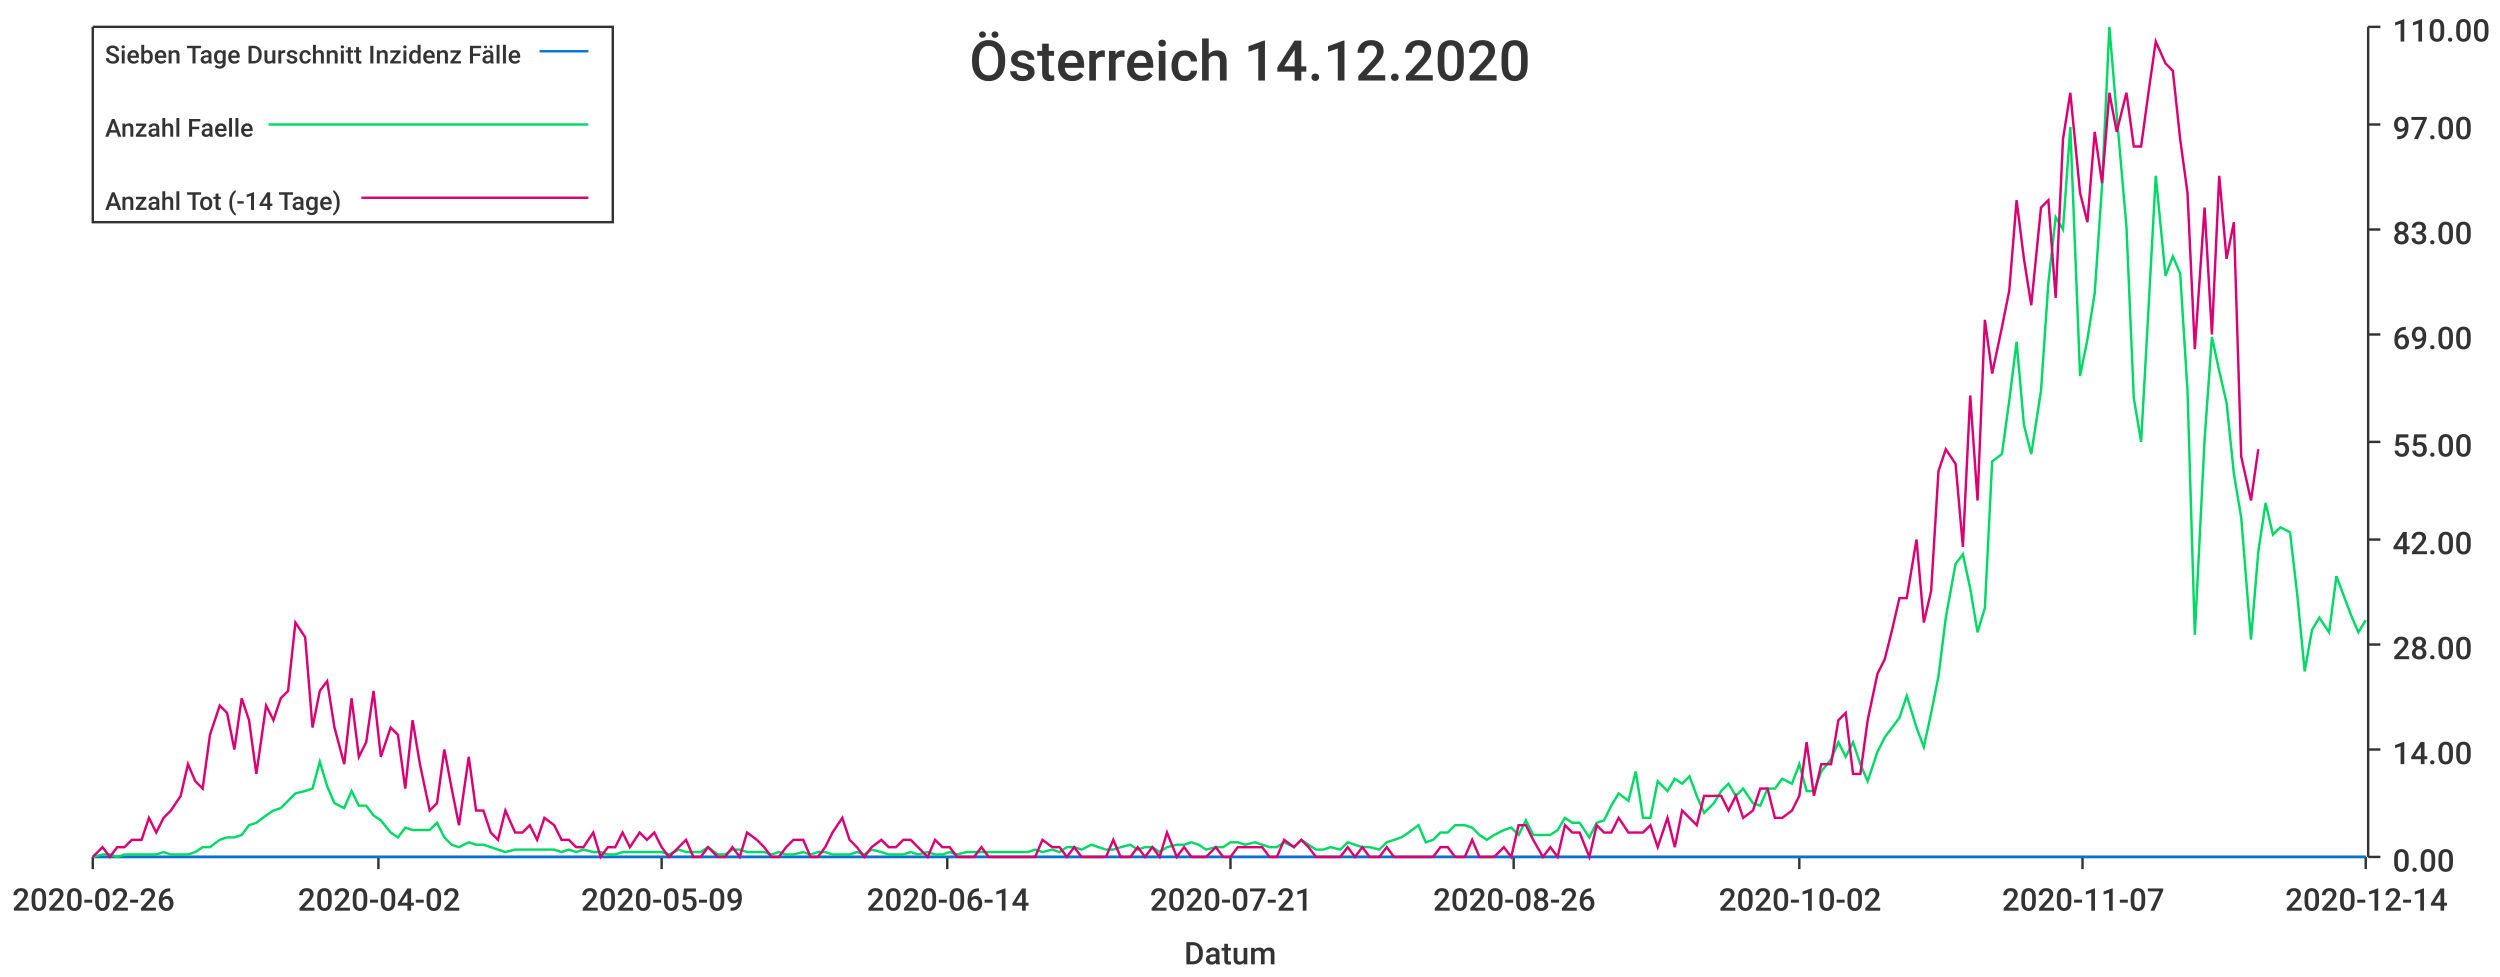
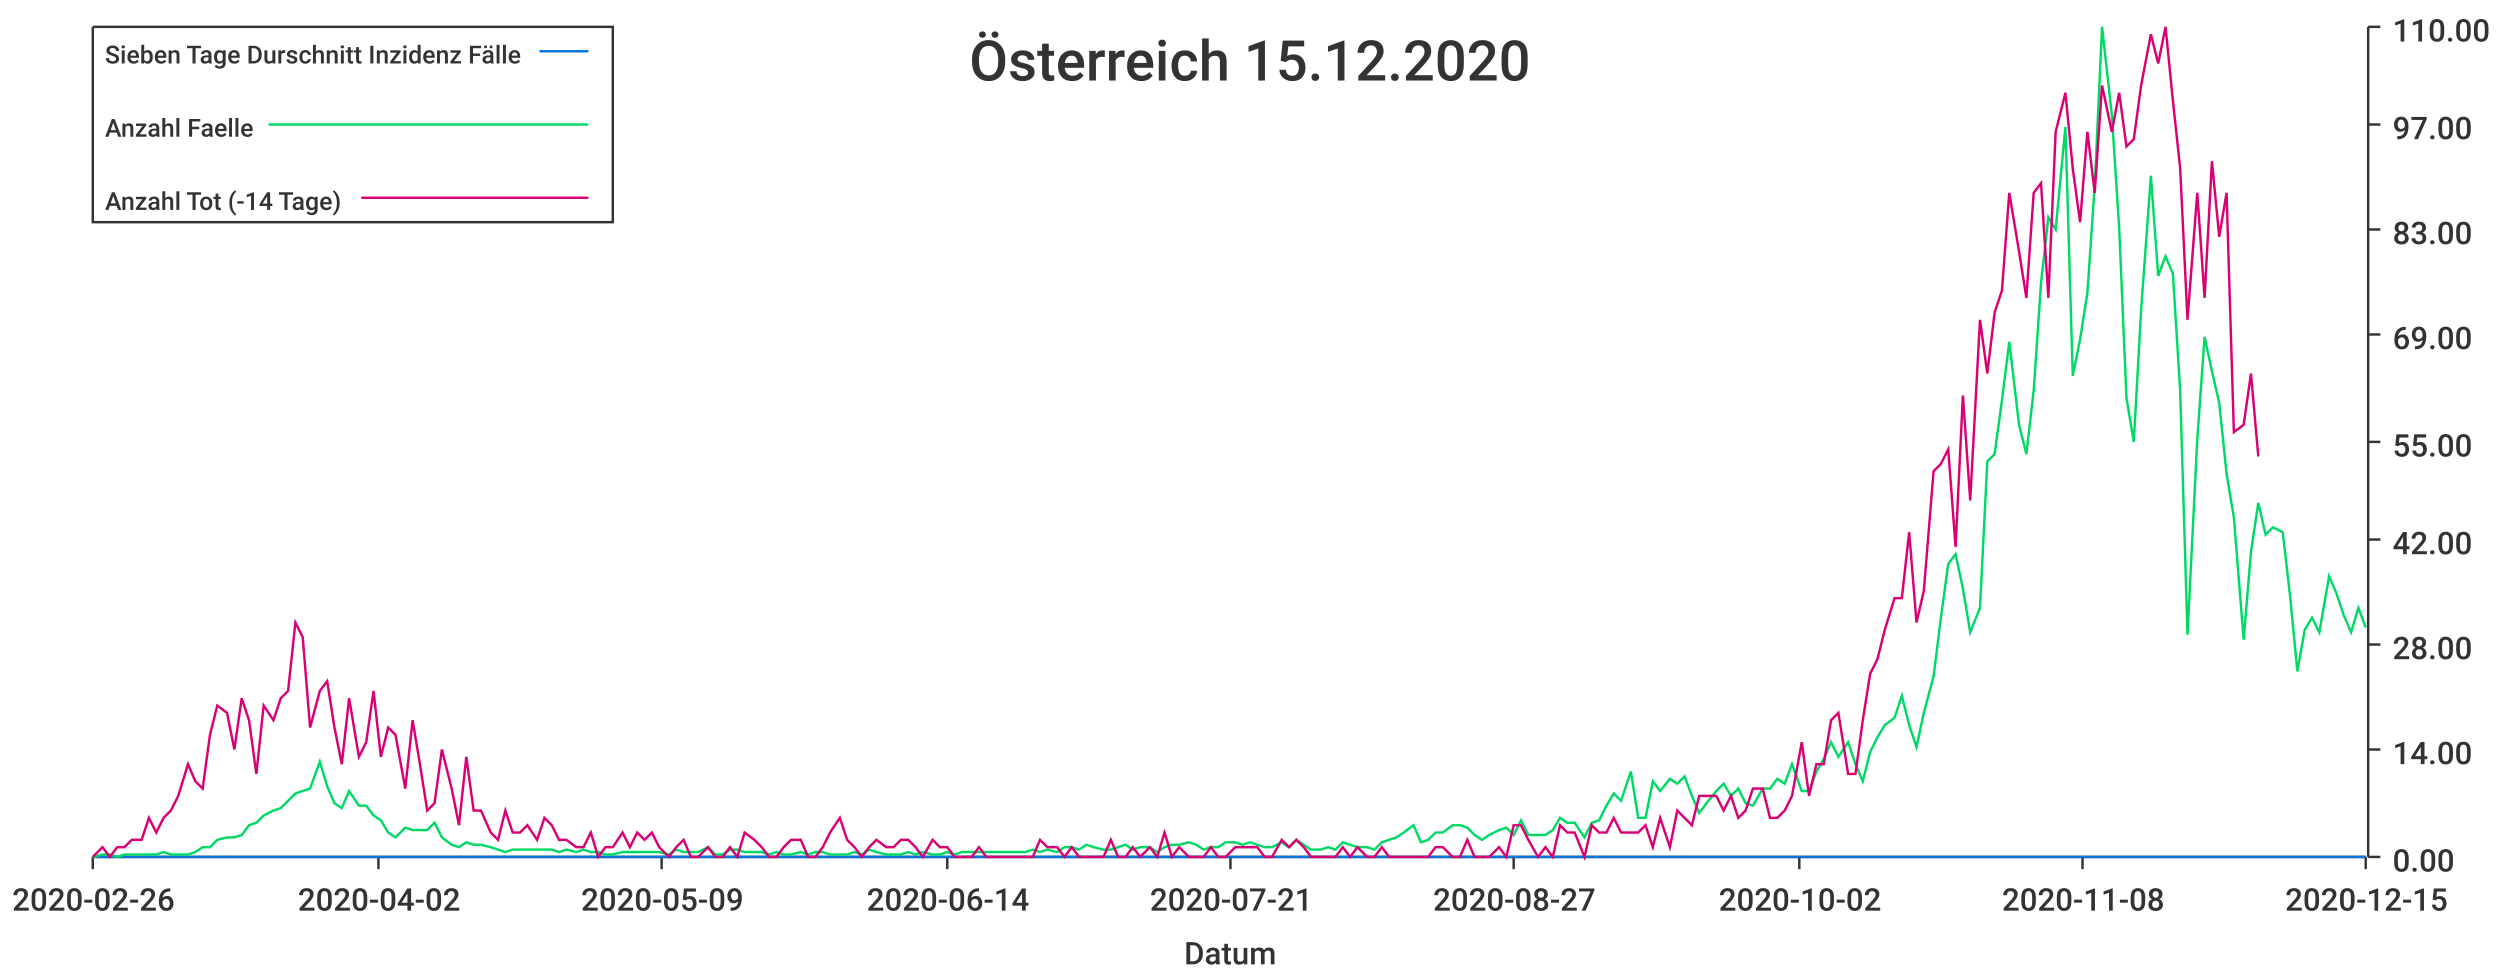
<svg xmlns="http://www.w3.org/2000/svg" width="1024" height="400">\n<path d="M 0 0 L 1024 0 L 1024 400 L 0 400 L 0 0" style="stroke-width:0;stroke:rgba(255,255,255,1.0);fill:rgba(255,255,255,1.0)" />
  <path d="M 38 11 L 969 11 L 969 351 L 38 351 L 38 11" style="stroke-width:0;stroke:rgba(255,255,255,1.0);fill:rgba(255,255,255,1.0)" />
  <path d="M 38 351 L 969 351" style="stroke-width:1;stroke:rgba(51,51,51,1.0);fill:none" />
  <path d="M 38 351 L 38 356" style="stroke-width:1;stroke:rgba(51,51,51,1.0);fill:none" />
  <text x="5" y="373" style="stroke-width:0;stroke:none;fill:rgba(51,51,51,1.0);font-size:12.8px;font-family:'Roboto Medium',sans-serif">2020-02-26</text>
  <path d="M 155 351 L 155 356" style="stroke-width:1;stroke:rgba(51,51,51,1.0);fill:none" />
  <text x="122" y="373" style="stroke-width:0;stroke:none;fill:rgba(51,51,51,1.0);font-size:12.8px;font-family:'Roboto Medium',sans-serif">2020-04-02</text>
  <path d="M 271 351 L 271 356" style="stroke-width:1;stroke:rgba(51,51,51,1.0);fill:none" />
  <text x="238" y="373" style="stroke-width:0;stroke:none;fill:rgba(51,51,51,1.0);font-size:12.8px;font-family:'Roboto Medium',sans-serif">2020-05-09</text>
  <path d="M 388 351 L 388 356" style="stroke-width:1;stroke:rgba(51,51,51,1.0);fill:none" />
  <text x="355" y="373" style="stroke-width:0;stroke:none;fill:rgba(51,51,51,1.0);font-size:12.8px;font-family:'Roboto Medium',sans-serif">2020-06-14</text>
  <path d="M 504 351 L 504 356" style="stroke-width:1;stroke:rgba(51,51,51,1.0);fill:none" />
  <text x="471" y="373" style="stroke-width:0;stroke:none;fill:rgba(51,51,51,1.0);font-size:12.8px;font-family:'Roboto Medium',sans-serif">2020-07-21</text>
  <path d="M 620 351 L 620 356" style="stroke-width:1;stroke:rgba(51,51,51,1.0);fill:none" />
-   <text x="587" y="373" style="stroke-width:0;stroke:none;fill:rgba(51,51,51,1.0);font-size:12.8px;font-family:'Roboto Medium',sans-serif">2020-08-26</text>
+   <text x="587" y="373" style="stroke-width:0;stroke:none;fill:rgba(51,51,51,1.0);font-size:12.8px;font-family:'Roboto Medium',sans-serif">2020-08-27</text>
  <path d="M 737 351 L 737 356" style="stroke-width:1;stroke:rgba(51,51,51,1.0);fill:none" />
  <text x="704" y="373" style="stroke-width:0;stroke:none;fill:rgba(51,51,51,1.0);font-size:12.8px;font-family:'Roboto Medium',sans-serif">2020-10-02</text>
  <path d="M 853 351 L 853 356" style="stroke-width:1;stroke:rgba(51,51,51,1.0);fill:none" />
-   <text x="820" y="373" style="stroke-width:0;stroke:none;fill:rgba(51,51,51,1.0);font-size:12.8px;font-family:'Roboto Medium',sans-serif">2020-11-07</text>
+   <text x="820" y="373" style="stroke-width:0;stroke:none;fill:rgba(51,51,51,1.0);font-size:12.8px;font-family:'Roboto Medium',sans-serif">2020-11-08</text>
  <path d="M 969 351 L 969 356" style="stroke-width:1;stroke:rgba(51,51,51,1.0);fill:none" />
-   <text x="936" y="373" style="stroke-width:0;stroke:none;fill:rgba(51,51,51,1.0);font-size:12.8px;font-family:'Roboto Medium',sans-serif">2020-12-14</text>
+   <text x="936" y="373" style="stroke-width:0;stroke:none;fill:rgba(51,51,51,1.0);font-size:12.8px;font-family:'Roboto Medium',sans-serif">2020-12-15</text>
  <text x="485" y="395" style="stroke-width:0;stroke:none;fill:rgba(51,51,51,1.0);font-size:12.8px;font-family:'Roboto Medium',sans-serif">Datum</text>
  <path d="M 970 351 L 970 11" style="stroke-width:1;stroke:rgba(51,51,51,1.0);fill:none" />
  <path d="M 970 351 L 975 351" style="stroke-width:1;stroke:rgba(51,51,51,1.0);fill:none" />
  <text x="980" y="357" style="stroke-width:0;stroke:none;fill:rgba(51,51,51,1.0);font-size:12.8px;font-family:'Roboto Medium',sans-serif">0.00</text>
  <path d="M 970 307 L 975 307" style="stroke-width:1;stroke:rgba(51,51,51,1.0);fill:none" />
  <text x="980" y="313" style="stroke-width:0;stroke:none;fill:rgba(51,51,51,1.0);font-size:12.8px;font-family:'Roboto Medium',sans-serif">14.00</text>
  <path d="M 970 264 L 975 264" style="stroke-width:1;stroke:rgba(51,51,51,1.0);fill:none" />
  <text x="980" y="270" style="stroke-width:0;stroke:none;fill:rgba(51,51,51,1.0);font-size:12.8px;font-family:'Roboto Medium',sans-serif">28.00</text>
  <path d="M 970 221 L 975 221" style="stroke-width:1;stroke:rgba(51,51,51,1.0);fill:none" />
  <text x="980" y="227" style="stroke-width:0;stroke:none;fill:rgba(51,51,51,1.0);font-size:12.8px;font-family:'Roboto Medium',sans-serif">42.00</text>
  <path d="M 970 181 L 975 181" style="stroke-width:1;stroke:rgba(51,51,51,1.0);fill:none" />
  <text x="980" y="187" style="stroke-width:0;stroke:none;fill:rgba(51,51,51,1.0);font-size:12.8px;font-family:'Roboto Medium',sans-serif">55.00</text>
  <path d="M 970 137 L 975 137" style="stroke-width:1;stroke:rgba(51,51,51,1.0);fill:none" />
  <text x="980" y="143" style="stroke-width:0;stroke:none;fill:rgba(51,51,51,1.0);font-size:12.8px;font-family:'Roboto Medium',sans-serif">69.00</text>
  <path d="M 970 94 L 975 94" style="stroke-width:1;stroke:rgba(51,51,51,1.0);fill:none" />
  <text x="980" y="100" style="stroke-width:0;stroke:none;fill:rgba(51,51,51,1.0);font-size:12.8px;font-family:'Roboto Medium',sans-serif">83.00</text>
  <path d="M 970 51 L 975 51" style="stroke-width:1;stroke:rgba(51,51,51,1.0);fill:none" />
  <text x="980" y="57" style="stroke-width:0;stroke:none;fill:rgba(51,51,51,1.0);font-size:12.8px;font-family:'Roboto Medium',sans-serif">97.00</text>
  <path d="M 970 11 L 975 11" style="stroke-width:1;stroke:rgba(51,51,51,1.0);fill:none" />
  <text x="980" y="17" style="stroke-width:0;stroke:none;fill:rgba(51,51,51,1.0);font-size:12.8px;font-family:'Roboto Medium',sans-serif">110.00</text>
-   <path d="M 38 351 L 42 351 L 45 351 L 48 351 L 51 351 L 54 351 L 58 351 L 61 351 L 64 351 L 67 351 L 70 351 L 74 351 L 77 351 L 80 351 L 83 351 L 86 351 L 90 351 L 93 351 L 96 351 L 99 351 L 102 351 L 105 351 L 109 351 L 112 351 L 115 351 L 118 351 L 121 351 L 125 351 L 128 351 L 131 351 L 134 351 L 137 351 L 141 351 L 144 351 L 147 351 L 150 351 L 153 351 L 156 351 L 160 351 L 163 351 L 166 351 L 169 351 L 172 351 L 176 351 L 179 351 L 182 351 L 185 351 L 188 351 L 192 351 L 195 351 L 198 351 L 201 351 L 204 351 L 207 351 L 211 351 L 214 351 L 217 351 L 220 351 L 223 351 L 227 351 L 230 351 L 233 351 L 236 351 L 239 351 L 243 351 L 246 351 L 249 351 L 252 351 L 255 351 L 258 351 L 262 351 L 265 351 L 268 351 L 271 351 L 274 351 L 278 351 L 281 351 L 284 351 L 287 351 L 290 351 L 294 351 L 297 351 L 300 351 L 303 351 L 306 351 L 310 351 L 313 351 L 316 351 L 319 351 L 322 351 L 325 351 L 329 351 L 332 351 L 335 351 L 338 351 L 341 351 L 345 351 L 348 351 L 351 351 L 354 351 L 357 351 L 361 351 L 364 351 L 367 351 L 370 351 L 373 351 L 376 351 L 380 351 L 383 351 L 386 351 L 389 351 L 392 351 L 396 351 L 399 351 L 402 351 L 405 351 L 408 351 L 412 351 L 415 351 L 418 351 L 421 351 L 424 351 L 427 351 L 431 351 L 434 351 L 437 351 L 440 351 L 443 351 L 447 351 L 450 351 L 453 351 L 456 351 L 459 351 L 463 351 L 466 351 L 469 351 L 472 351 L 475 351 L 478 351 L 482 351 L 485 351 L 488 351 L 491 351 L 494 351 L 498 351 L 501 351 L 504 351 L 507 351 L 510 351 L 514 351 L 517 351 L 520 351 L 523 351 L 526 351 L 530 351 L 533 351 L 536 351 L 539 351 L 542 351 L 545 351 L 549 351 L 552 351 L 555 351 L 558 351 L 561 351 L 565 351 L 568 351 L 571 351 L 574 351 L 577 351 L 581 351 L 584 351 L 587 351 L 590 351 L 593 351 L 596 351 L 600 351 L 603 351 L 606 351 L 609 351 L 612 351 L 616 351 L 619 351 L 622 351 L 625 351 L 628 351 L 632 351 L 635 351 L 638 351 L 641 351 L 644 351 L 647 351 L 651 351 L 654 351 L 657 351 L 660 351 L 663 351 L 667 351 L 670 351 L 673 351 L 676 351 L 679 351 L 683 351 L 686 351 L 689 351 L 692 351 L 695 351 L 698 351 L 702 351 L 705 351 L 708 351 L 711 351 L 714 351 L 718 351 L 721 351 L 724 351 L 727 351 L 730 351 L 734 351 L 737 351 L 740 351 L 743 351 L 746 351 L 750 351 L 753 351 L 756 351 L 759 351 L 762 351 L 765 351 L 769 351 L 772 351 L 775 351 L 778 351 L 781 351 L 785 351 L 788 351 L 791 351 L 794 351 L 797 351 L 801 351 L 804 351 L 807 351 L 810 351 L 813 351 L 816 351 L 820 351 L 823 351 L 826 351 L 829 351 L 832 351 L 836 351 L 839 351 L 842 351 L 845 351 L 848 351 L 852 351 L 855 351 L 858 351 L 861 351 L 864 351 L 867 351 L 871 351 L 874 351 L 877 351 L 880 351 L 883 351 L 887 351 L 890 351 L 893 351 L 896 351 L 899 351 L 903 351 L 906 351 L 909 351 L 912 351 L 915 351 L 918 351 L 922 351 L 925 351 L 928 351 L 931 351 L 934 351 L 938 351 L 941 351 L 944 351 L 947 351 L 950 351 L 954 351 L 957 351 L 960 351 L 963 351 L 966 351 L 969 351" style="stroke-width:1;stroke:rgba(0,116,217,1.0);fill:none" />
-   <path d="M 38 351 L 42 350 L 45 350 L 48 351 L 51 350 L 54 350 L 58 350 L 61 350 L 64 350 L 67 349 L 70 350 L 74 350 L 77 350 L 80 349 L 83 347 L 86 347 L 90 344 L 93 343 L 96 343 L 99 342 L 102 338 L 105 337 L 109 334 L 112 332 L 115 331 L 118 328 L 121 325 L 125 324 L 128 323 L 131 312 L 134 322 L 137 329 L 141 331 L 144 324 L 147 330 L 150 330 L 153 334 L 156 336 L 160 341 L 163 343 L 166 339 L 169 340 L 172 340 L 176 340 L 179 337 L 182 343 L 185 346 L 188 347 L 192 345 L 195 346 L 198 346 L 201 347 L 204 348 L 207 349 L 211 348 L 214 348 L 217 348 L 220 348 L 223 348 L 227 348 L 230 349 L 233 348 L 236 349 L 239 348 L 243 349 L 246 349 L 249 350 L 252 350 L 255 349 L 258 349 L 262 349 L 265 349 L 268 349 L 271 349 L 274 350 L 278 348 L 281 349 L 284 349 L 287 349 L 290 347 L 294 350 L 297 350 L 300 348 L 303 348 L 306 349 L 310 349 L 313 349 L 316 350 L 319 349 L 322 350 L 325 350 L 329 349 L 332 350 L 335 349 L 338 349 L 341 350 L 345 350 L 348 350 L 351 349 L 354 350 L 357 348 L 361 349 L 364 350 L 367 350 L 370 350 L 373 349 L 376 350 L 380 349 L 383 350 L 386 350 L 389 349 L 392 350 L 396 349 L 399 349 L 402 349 L 405 349 L 408 349 L 412 349 L 415 349 L 418 349 L 421 349 L 424 348 L 427 349 L 431 348 L 434 349 L 437 347 L 440 347 L 443 348 L 447 346 L 450 347 L 453 348 L 456 348 L 459 347 L 463 346 L 466 348 L 469 347 L 472 347 L 475 349 L 478 347 L 482 346 L 485 346 L 488 345 L 491 346 L 494 348 L 498 347 L 501 347 L 504 345 L 507 345 L 510 346 L 514 345 L 517 346 L 520 347 L 523 347 L 526 345 L 530 347 L 533 344 L 536 346 L 539 348 L 542 348 L 545 347 L 549 348 L 552 345 L 555 346 L 558 347 L 561 347 L 565 348 L 568 345 L 571 344 L 574 343 L 577 341 L 581 338 L 584 345 L 587 344 L 590 341 L 593 341 L 596 338 L 600 338 L 603 339 L 606 342 L 609 344 L 612 342 L 616 340 L 619 339 L 622 342 L 625 336 L 628 342 L 632 342 L 635 342 L 638 340 L 641 335 L 644 337 L 647 337 L 651 343 L 654 337 L 657 336 L 660 330 L 663 325 L 667 328 L 670 316 L 673 335 L 676 335 L 679 320 L 683 324 L 686 319 L 689 321 L 692 318 L 695 326 L 698 333 L 702 329 L 705 324 L 708 321 L 711 326 L 714 323 L 718 329 L 721 330 L 724 323 L 727 323 L 730 319 L 734 321 L 737 313 L 740 324 L 743 324 L 746 316 L 750 311 L 753 304 L 756 310 L 759 304 L 762 313 L 765 320 L 769 308 L 772 302 L 775 298 L 778 294 L 781 285 L 785 298 L 788 306 L 791 292 L 794 277 L 797 253 L 801 231 L 804 227 L 807 241 L 810 259 L 813 249 L 816 189 L 820 186 L 823 164 L 826 140 L 829 174 L 832 186 L 836 160 L 839 116 L 842 89 L 845 94 L 848 52 L 852 154 L 855 139 L 858 120 L 861 76 L 864 11 L 867 47 L 871 93 L 874 163 L 877 181 L 880 127 L 883 72 L 887 113 L 890 105 L 893 112 L 896 160 L 899 260 L 903 180 L 906 138 L 909 152 L 912 165 L 915 194 L 918 212 L 922 262 L 925 226 L 928 206 L 931 219 L 934 216 L 938 218 L 941 244 L 944 275 L 947 258 L 950 253 L 954 259 L 957 236 L 960 244 L 963 252 L 966 259 L 969 254" style="stroke-width:1;stroke:rgba(0,217,101,1.0);fill:none" />
-   <path d="M 38 351 L 42 347 L 45 351 L 48 347 L 51 347 L 54 344 L 58 344 L 61 335 L 64 341 L 67 335 L 70 332 L 74 326 L 77 313 L 80 320 L 83 323 L 86 301 L 90 289 L 93 292 L 96 307 L 99 286 L 102 295 L 105 317 L 109 289 L 112 295 L 115 286 L 118 283 L 121 255 L 125 261 L 128 298 L 131 283 L 134 279 L 137 298 L 141 313 L 144 286 L 147 310 L 150 304 L 153 283 L 156 310 L 160 298 L 163 301 L 166 323 L 169 295 L 172 313 L 176 332 L 179 329 L 182 307 L 185 323 L 188 338 L 192 310 L 195 332 L 198 332 L 201 341 L 204 344 L 207 332 L 211 341 L 214 341 L 217 338 L 220 344 L 223 335 L 227 338 L 230 344 L 233 344 L 236 347 L 239 347 L 243 341 L 246 351 L 249 347 L 252 347 L 255 341 L 258 347 L 262 341 L 265 344 L 268 341 L 271 347 L 274 351 L 278 347 L 281 344 L 284 351 L 287 351 L 290 347 L 294 351 L 297 351 L 300 347 L 303 351 L 306 341 L 310 344 L 313 347 L 316 351 L 319 351 L 322 347 L 325 344 L 329 344 L 332 351 L 335 351 L 338 347 L 341 341 L 345 335 L 348 344 L 351 347 L 354 351 L 357 347 L 361 344 L 364 347 L 367 347 L 370 344 L 373 344 L 376 347 L 380 351 L 383 344 L 386 347 L 389 347 L 392 351 L 396 351 L 399 351 L 402 347 L 405 351 L 408 351 L 412 351 L 415 351 L 418 351 L 421 351 L 424 351 L 427 344 L 431 347 L 434 347 L 437 351 L 440 347 L 443 351 L 447 351 L 450 351 L 453 351 L 456 344 L 459 351 L 463 351 L 466 347 L 469 351 L 472 347 L 475 351 L 478 341 L 482 351 L 485 347 L 488 351 L 491 351 L 494 351 L 498 347 L 501 351 L 504 351 L 507 347 L 510 347 L 514 347 L 517 347 L 520 351 L 523 351 L 526 344 L 530 347 L 533 344 L 536 347 L 539 351 L 542 351 L 545 351 L 549 351 L 552 347 L 555 351 L 558 347 L 561 351 L 565 351 L 568 347 L 571 351 L 574 351 L 577 351 L 581 351 L 584 351 L 587 351 L 590 347 L 593 347 L 596 351 L 600 351 L 603 344 L 606 351 L 609 351 L 612 351 L 616 347 L 619 351 L 622 338 L 625 338 L 628 344 L 632 351 L 635 347 L 638 351 L 641 338 L 644 341 L 647 341 L 651 351 L 654 338 L 657 341 L 660 341 L 663 335 L 667 341 L 670 341 L 673 341 L 676 338 L 679 347 L 683 335 L 686 347 L 689 332 L 692 335 L 695 338 L 698 326 L 702 326 L 705 326 L 708 332 L 711 326 L 714 335 L 718 332 L 721 323 L 724 323 L 727 335 L 730 335 L 734 332 L 737 326 L 740 304 L 743 326 L 746 313 L 750 313 L 753 295 L 756 292 L 759 317 L 762 317 L 765 295 L 769 276 L 772 270 L 775 258 L 778 245 L 781 245 L 785 221 L 788 255 L 791 242 L 794 193 L 797 184 L 801 190 L 804 224 L 807 162 L 810 205 L 813 131 L 816 153 L 820 134 L 823 119 L 826 82 L 829 106 L 832 125 L 836 85 L 839 82 L 842 122 L 845 57 L 848 38 L 852 79 L 855 91 L 858 54 L 861 75 L 864 38 L 867 54 L 871 38 L 874 60 L 877 60 L 880 38 L 883 17 L 887 26 L 890 29 L 893 57 L 896 79 L 899 143 L 903 85 L 906 137 L 909 72 L 912 106 L 915 91 L 918 187 L 922 205 L 925 184" style="stroke-width:1;stroke:rgba(217,0,116,1.0);fill:none" />
-   <text x="397" y="33" style="stroke-width:0;stroke:none;fill:rgba(51,51,51,1.0);font-size:23.0px;font-family:'Roboto Medium',sans-serif">Österreich 14.12.2020</text>
+   <path d="M 38 351 L 42 351 L 45 351 L 48 351 L 51 351 L 54 351 L 58 351 L 61 351 L 64 351 L 67 351 L 70 351 L 73 351 L 77 351 L 80 351 L 83 351 L 86 351 L 89 351 L 93 351 L 96 351 L 99 351 L 102 351 L 105 351 L 108 351 L 112 351 L 115 351 L 118 351 L 121 351 L 124 351 L 127 351 L 131 351 L 134 351 L 137 351 L 140 351 L 143 351 L 147 351 L 150 351 L 153 351 L 156 351 L 159 351 L 162 351 L 166 351 L 169 351 L 172 351 L 175 351 L 178 351 L 181 351 L 185 351 L 188 351 L 191 351 L 194 351 L 197 351 L 201 351 L 204 351 L 207 351 L 210 351 L 213 351 L 216 351 L 220 351 L 223 351 L 226 351 L 229 351 L 232 351 L 236 351 L 239 351 L 242 351 L 245 351 L 248 351 L 251 351 L 255 351 L 258 351 L 261 351 L 264 351 L 267 351 L 270 351 L 274 351 L 277 351 L 280 351 L 283 351 L 286 351 L 290 351 L 293 351 L 296 351 L 299 351 L 302 351 L 305 351 L 309 351 L 312 351 L 315 351 L 318 351 L 321 351 L 324 351 L 328 351 L 331 351 L 334 351 L 337 351 L 340 351 L 344 351 L 347 351 L 350 351 L 353 351 L 356 351 L 359 351 L 363 351 L 366 351 L 369 351 L 372 351 L 375 351 L 378 351 L 382 351 L 385 351 L 388 351 L 391 351 L 394 351 L 398 351 L 401 351 L 404 351 L 407 351 L 410 351 L 413 351 L 417 351 L 420 351 L 423 351 L 426 351 L 429 351 L 433 351 L 436 351 L 439 351 L 442 351 L 445 351 L 448 351 L 452 351 L 455 351 L 458 351 L 461 351 L 464 351 L 467 351 L 471 351 L 474 351 L 477 351 L 480 351 L 483 351 L 487 351 L 490 351 L 493 351 L 496 351 L 499 351 L 502 351 L 506 351 L 509 351 L 512 351 L 515 351 L 518 351 L 521 351 L 525 351 L 528 351 L 531 351 L 534 351 L 537 351 L 541 351 L 544 351 L 547 351 L 550 351 L 553 351 L 556 351 L 560 351 L 563 351 L 566 351 L 569 351 L 572 351 L 575 351 L 579 351 L 582 351 L 585 351 L 588 351 L 591 351 L 595 351 L 598 351 L 601 351 L 604 351 L 607 351 L 610 351 L 614 351 L 617 351 L 620 351 L 623 351 L 626 351 L 630 351 L 633 351 L 636 351 L 639 351 L 642 351 L 645 351 L 649 351 L 652 351 L 655 351 L 658 351 L 661 351 L 664 351 L 668 351 L 671 351 L 674 351 L 677 351 L 680 351 L 684 351 L 687 351 L 690 351 L 693 351 L 696 351 L 699 351 L 703 351 L 706 351 L 709 351 L 712 351 L 715 351 L 718 351 L 722 351 L 725 351 L 728 351 L 731 351 L 734 351 L 738 351 L 741 351 L 744 351 L 747 351 L 750 351 L 753 351 L 757 351 L 760 351 L 763 351 L 766 351 L 769 351 L 772 351 L 776 351 L 779 351 L 782 351 L 785 351 L 788 351 L 792 351 L 795 351 L 798 351 L 801 351 L 804 351 L 807 351 L 811 351 L 814 351 L 817 351 L 820 351 L 823 351 L 827 351 L 830 351 L 833 351 L 836 351 L 839 351 L 842 351 L 846 351 L 849 351 L 852 351 L 855 351 L 858 351 L 861 351 L 865 351 L 868 351 L 871 351 L 874 351 L 877 351 L 881 351 L 884 351 L 887 351 L 890 351 L 893 351 L 896 351 L 900 351 L 903 351 L 906 351 L 909 351 L 912 351 L 915 351 L 919 351 L 922 351 L 925 351 L 928 351 L 931 351 L 935 351 L 938 351 L 941 351 L 944 351 L 947 351 L 950 351 L 954 351 L 957 351 L 960 351 L 963 351 L 966 351 L 969 351" style="stroke-width:1;stroke:rgba(0,116,217,1.0);fill:none" />
+   <path d="M 38 351 L 42 350 L 45 350 L 48 351 L 51 350 L 54 350 L 58 350 L 61 350 L 64 350 L 67 349 L 70 350 L 73 350 L 77 350 L 80 349 L 83 347 L 86 347 L 89 344 L 93 343 L 96 343 L 99 342 L 102 338 L 105 337 L 108 334 L 112 332 L 115 331 L 118 328 L 121 325 L 124 324 L 127 323 L 131 312 L 134 322 L 137 329 L 140 331 L 143 324 L 147 330 L 150 330 L 153 334 L 156 336 L 159 341 L 162 343 L 166 339 L 169 340 L 172 340 L 175 340 L 178 337 L 181 343 L 185 346 L 188 347 L 191 345 L 194 346 L 197 346 L 201 347 L 204 348 L 207 349 L 210 348 L 213 348 L 216 348 L 220 348 L 223 348 L 226 348 L 229 349 L 232 348 L 236 349 L 239 348 L 242 349 L 245 349 L 248 350 L 251 350 L 255 349 L 258 349 L 261 349 L 264 349 L 267 349 L 270 349 L 274 350 L 277 348 L 280 349 L 283 349 L 286 349 L 290 347 L 293 350 L 296 350 L 299 348 L 302 348 L 305 349 L 309 349 L 312 349 L 315 350 L 318 349 L 321 350 L 324 350 L 328 349 L 331 350 L 334 349 L 337 349 L 340 350 L 344 350 L 347 350 L 350 349 L 353 350 L 356 348 L 359 349 L 363 350 L 366 350 L 369 350 L 372 349 L 375 350 L 378 349 L 382 350 L 385 350 L 388 349 L 391 350 L 394 349 L 398 349 L 401 349 L 404 349 L 407 349 L 410 349 L 413 349 L 417 349 L 420 349 L 423 348 L 426 349 L 429 348 L 433 349 L 436 347 L 439 347 L 442 348 L 445 346 L 448 347 L 452 348 L 455 348 L 458 347 L 461 346 L 464 348 L 467 347 L 471 347 L 474 349 L 477 347 L 480 346 L 483 346 L 487 345 L 490 346 L 493 348 L 496 347 L 499 347 L 502 345 L 506 345 L 509 346 L 512 345 L 515 346 L 518 347 L 521 347 L 525 345 L 528 347 L 531 344 L 534 346 L 537 348 L 541 348 L 544 347 L 547 348 L 550 345 L 553 346 L 556 347 L 560 347 L 563 348 L 566 345 L 569 344 L 572 343 L 575 341 L 579 338 L 582 345 L 585 344 L 588 341 L 591 341 L 595 338 L 598 338 L 601 339 L 604 342 L 607 344 L 610 342 L 614 340 L 617 339 L 620 342 L 623 336 L 626 342 L 630 342 L 633 342 L 636 340 L 639 335 L 642 337 L 645 337 L 649 343 L 652 337 L 655 336 L 658 330 L 661 325 L 664 328 L 668 316 L 671 335 L 674 335 L 677 320 L 680 324 L 684 319 L 687 321 L 690 318 L 693 326 L 696 333 L 699 329 L 703 324 L 706 321 L 709 326 L 712 323 L 715 329 L 718 330 L 722 323 L 725 323 L 728 319 L 731 321 L 734 313 L 738 324 L 741 324 L 744 316 L 747 311 L 750 304 L 753 310 L 757 304 L 760 313 L 763 320 L 766 308 L 769 302 L 772 297 L 776 294 L 779 285 L 782 297 L 785 306 L 788 292 L 792 277 L 795 253 L 798 231 L 801 227 L 804 241 L 807 259 L 811 249 L 814 189 L 817 186 L 820 164 L 823 140 L 827 174 L 830 186 L 833 160 L 836 116 L 839 89 L 842 94 L 846 52 L 849 154 L 852 139 L 855 120 L 858 76 L 861 11 L 865 47 L 868 93 L 871 163 L 874 181 L 877 127 L 881 72 L 884 113 L 887 105 L 890 112 L 893 160 L 896 260 L 900 180 L 903 138 L 906 152 L 909 165 L 912 194 L 915 212 L 919 262 L 922 226 L 925 206 L 928 219 L 931 216 L 935 218 L 938 244 L 941 275 L 944 258 L 947 253 L 950 259 L 954 236 L 957 243 L 960 252 L 963 259 L 966 249 L 969 257" style="stroke-width:1;stroke:rgba(0,217,101,1.0);fill:none" />
+   <path d="M 38 351 L 42 347 L 45 351 L 48 347 L 51 347 L 54 344 L 58 344 L 61 335 L 64 341 L 67 335 L 70 332 L 73 326 L 77 313 L 80 320 L 83 323 L 86 301 L 89 289 L 93 292 L 96 307 L 99 286 L 102 295 L 105 317 L 108 289 L 112 295 L 115 286 L 118 283 L 121 255 L 124 261 L 127 298 L 131 283 L 134 279 L 137 298 L 140 313 L 143 286 L 147 310 L 150 304 L 153 283 L 156 310 L 159 298 L 162 301 L 166 323 L 169 295 L 172 313 L 175 332 L 178 329 L 181 307 L 185 323 L 188 338 L 191 310 L 194 332 L 197 332 L 201 341 L 204 344 L 207 332 L 210 341 L 213 341 L 216 338 L 220 344 L 223 335 L 226 338 L 229 344 L 232 344 L 236 347 L 239 347 L 242 341 L 245 351 L 248 347 L 251 347 L 255 341 L 258 347 L 261 341 L 264 344 L 267 341 L 270 347 L 274 351 L 277 347 L 280 344 L 283 351 L 286 351 L 290 347 L 293 351 L 296 351 L 299 347 L 302 351 L 305 341 L 309 344 L 312 347 L 315 351 L 318 351 L 321 347 L 324 344 L 328 344 L 331 351 L 334 351 L 337 347 L 340 341 L 344 335 L 347 344 L 350 347 L 353 351 L 356 347 L 359 344 L 363 347 L 366 347 L 369 344 L 372 344 L 375 347 L 378 351 L 382 344 L 385 347 L 388 347 L 391 351 L 394 351 L 398 351 L 401 347 L 404 351 L 407 351 L 410 351 L 413 351 L 417 351 L 420 351 L 423 351 L 426 344 L 429 347 L 433 347 L 436 351 L 439 347 L 442 351 L 445 351 L 448 351 L 452 351 L 455 344 L 458 351 L 461 351 L 464 347 L 467 351 L 471 347 L 474 351 L 477 341 L 480 351 L 483 347 L 487 351 L 490 351 L 493 351 L 496 347 L 499 351 L 502 351 L 506 347 L 509 347 L 512 347 L 515 347 L 518 351 L 521 351 L 525 344 L 528 347 L 531 344 L 534 347 L 537 351 L 541 351 L 544 351 L 547 351 L 550 347 L 553 351 L 556 347 L 560 351 L 563 351 L 566 347 L 569 351 L 572 351 L 575 351 L 579 351 L 582 351 L 585 351 L 588 347 L 591 347 L 595 351 L 598 351 L 601 344 L 604 351 L 607 351 L 610 351 L 614 347 L 617 351 L 620 338 L 623 338 L 626 344 L 630 351 L 633 347 L 636 351 L 639 338 L 642 341 L 645 341 L 649 351 L 652 338 L 655 341 L 658 341 L 661 335 L 664 341 L 668 341 L 671 341 L 674 338 L 677 347 L 680 335 L 684 347 L 687 332 L 690 335 L 693 338 L 696 326 L 699 326 L 703 326 L 706 332 L 709 326 L 712 335 L 715 332 L 718 323 L 722 323 L 725 335 L 728 335 L 731 332 L 734 326 L 738 304 L 741 326 L 744 313 L 747 313 L 750 295 L 753 292 L 757 317 L 760 317 L 763 295 L 766 276 L 769 270 L 772 258 L 776 245 L 779 245 L 782 218 L 785 255 L 788 242 L 792 193 L 795 190 L 798 184 L 801 224 L 804 162 L 807 205 L 811 131 L 814 153 L 817 128 L 820 119 L 823 79 L 827 103 L 830 122 L 833 79 L 836 75 L 839 122 L 842 54 L 846 38 L 849 69 L 852 91 L 855 54 L 858 79 L 861 35 L 865 54 L 868 38 L 871 60 L 874 57 L 877 35 L 881 14 L 884 26 L 887 11 L 890 41 L 893 69 L 896 131 L 900 79 L 903 122 L 906 66 L 909 97 L 912 79 L 915 177 L 919 174 L 922 153 L 925 187" style="stroke-width:1;stroke:rgba(217,0,116,1.0);fill:none" />
+   <text x="397" y="33" style="stroke-width:0;stroke:none;fill:rgba(51,51,51,1.0);font-size:23.0px;font-family:'Roboto Medium',sans-serif">Österreich 15.12.2020</text>
  <path d="M 38 11 L 251 11 L 251 91 L 38 91 L 38 11" style="stroke-width:1;stroke:rgba(51,51,51,1.0);fill:rgba(255,255,255,1.0)" />
  <text x="43" y="26" style="stroke-width:0;stroke:none;fill:rgba(51,51,51,1.0);font-size:10.2px;font-family:'Roboto Medium',sans-serif">Sieben Tage Durschnitt Inzidenz Fälle</text>
  <path d="M 221 21 L 241 21" style="stroke-width:1;stroke:rgba(0,116,217,1.0);fill:none" />
  <text x="43" y="56" style="stroke-width:0;stroke:none;fill:rgba(51,51,51,1.0);font-size:10.2px;font-family:'Roboto Medium',sans-serif">Anzahl Faelle</text>
  <path d="M 110 51 L 241 51" style="stroke-width:1;stroke:rgba(0,217,101,1.0);fill:none" />
  <text x="43" y="86" style="stroke-width:0;stroke:none;fill:rgba(51,51,51,1.0);font-size:10.2px;font-family:'Roboto Medium',sans-serif">Anzahl Tot (-14 Tage)</text>
  <path d="M 148 81 L 241 81" style="stroke-width:1;stroke:rgba(217,0,116,1.0);fill:none" />
</svg>
